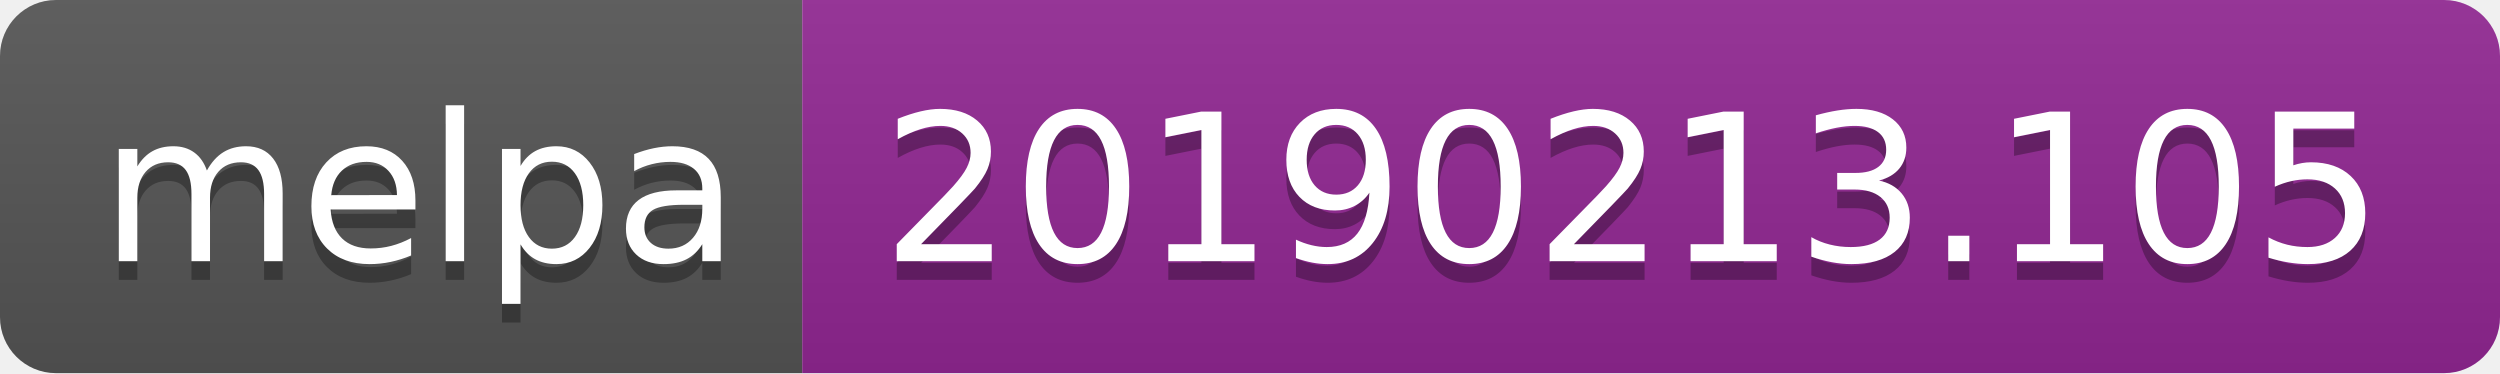
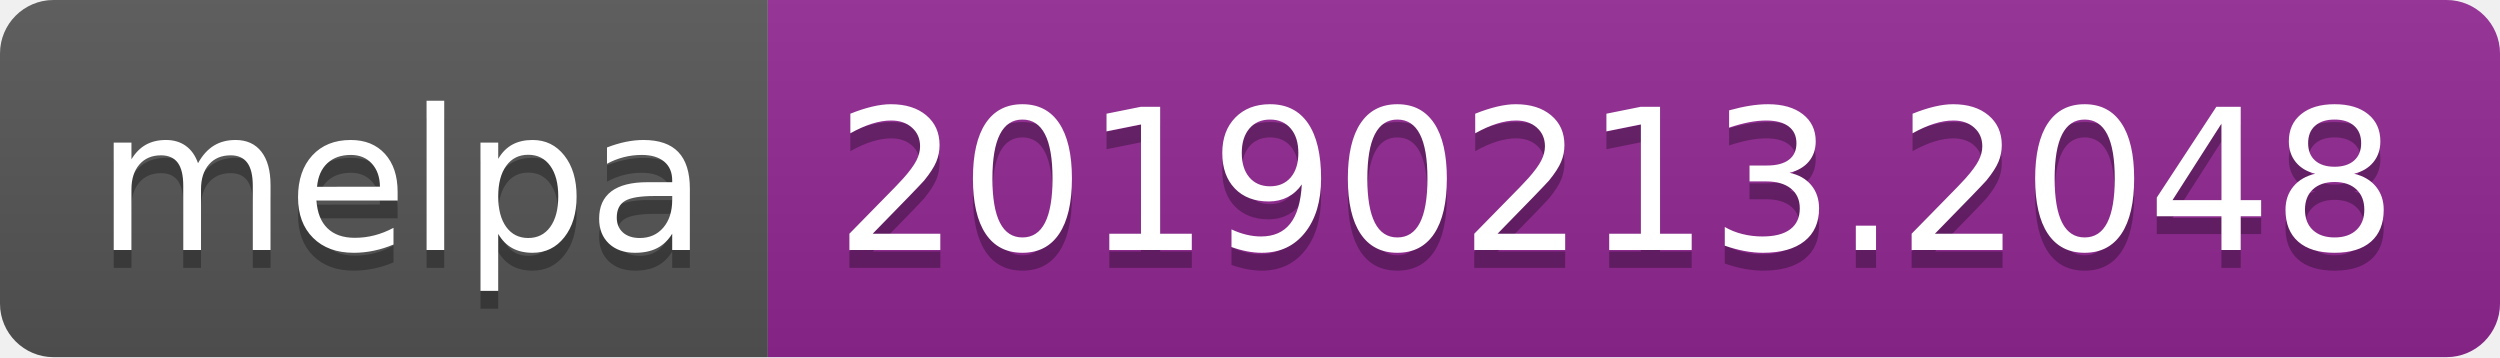
- <svg xmlns="http://www.w3.org/2000/svg" width="134" height="20">
+ <svg xmlns="http://www.w3.org/2000/svg" width="140" height="20">
  <linearGradient id="b" x2="0" y2="100%">
    <stop offset="0" stop-color="#bbb" stop-opacity=".1" />
    <stop offset="1" stop-opacity=".1" />
  </linearGradient>
  <clipPath id="a">
-     <rect width="134" height="20" rx="3" fill="#fff" />
+     <rect width="140" height="20" rx="3" fill="#fff" />
  </clipPath>
  <g clip-path="url(#a)">
    <path fill="#555" d="M0 0h43v20H0z" />
-     <path fill="#922793" d="M43 0h91v20H43z" />
-     <path fill="url(#b)" d="M0 0h134v20H0z" />
+     <path fill="#922793" d="M43 0h97v20H43z" />
+     <path fill="url(#b)" d="M0 0h140v20H0z" />
  </g>
  <g fill="#fff" text-anchor="middle" font-family="DejaVu Sans,Verdana,Geneva,sans-serif" font-size="110">
    <text x="225" y="150" fill="#010101" fill-opacity=".3" transform="scale(.1)" textLength="330">melpa</text>
    <text x="225" y="140" transform="scale(.1)" textLength="330">melpa</text>
-     <text x="875" y="150" fill="#010101" fill-opacity=".3" transform="scale(.1)" textLength="810">20190213.105</text>
-     <text x="875" y="140" transform="scale(.1)" textLength="810">20190213.105</text>
+     <text x="905" y="150" fill="#010101" fill-opacity=".3" transform="scale(.1)" textLength="870">20190213.2048</text>
+     <text x="905" y="140" transform="scale(.1)" textLength="870">20190213.2048</text>
  </g>
</svg>
